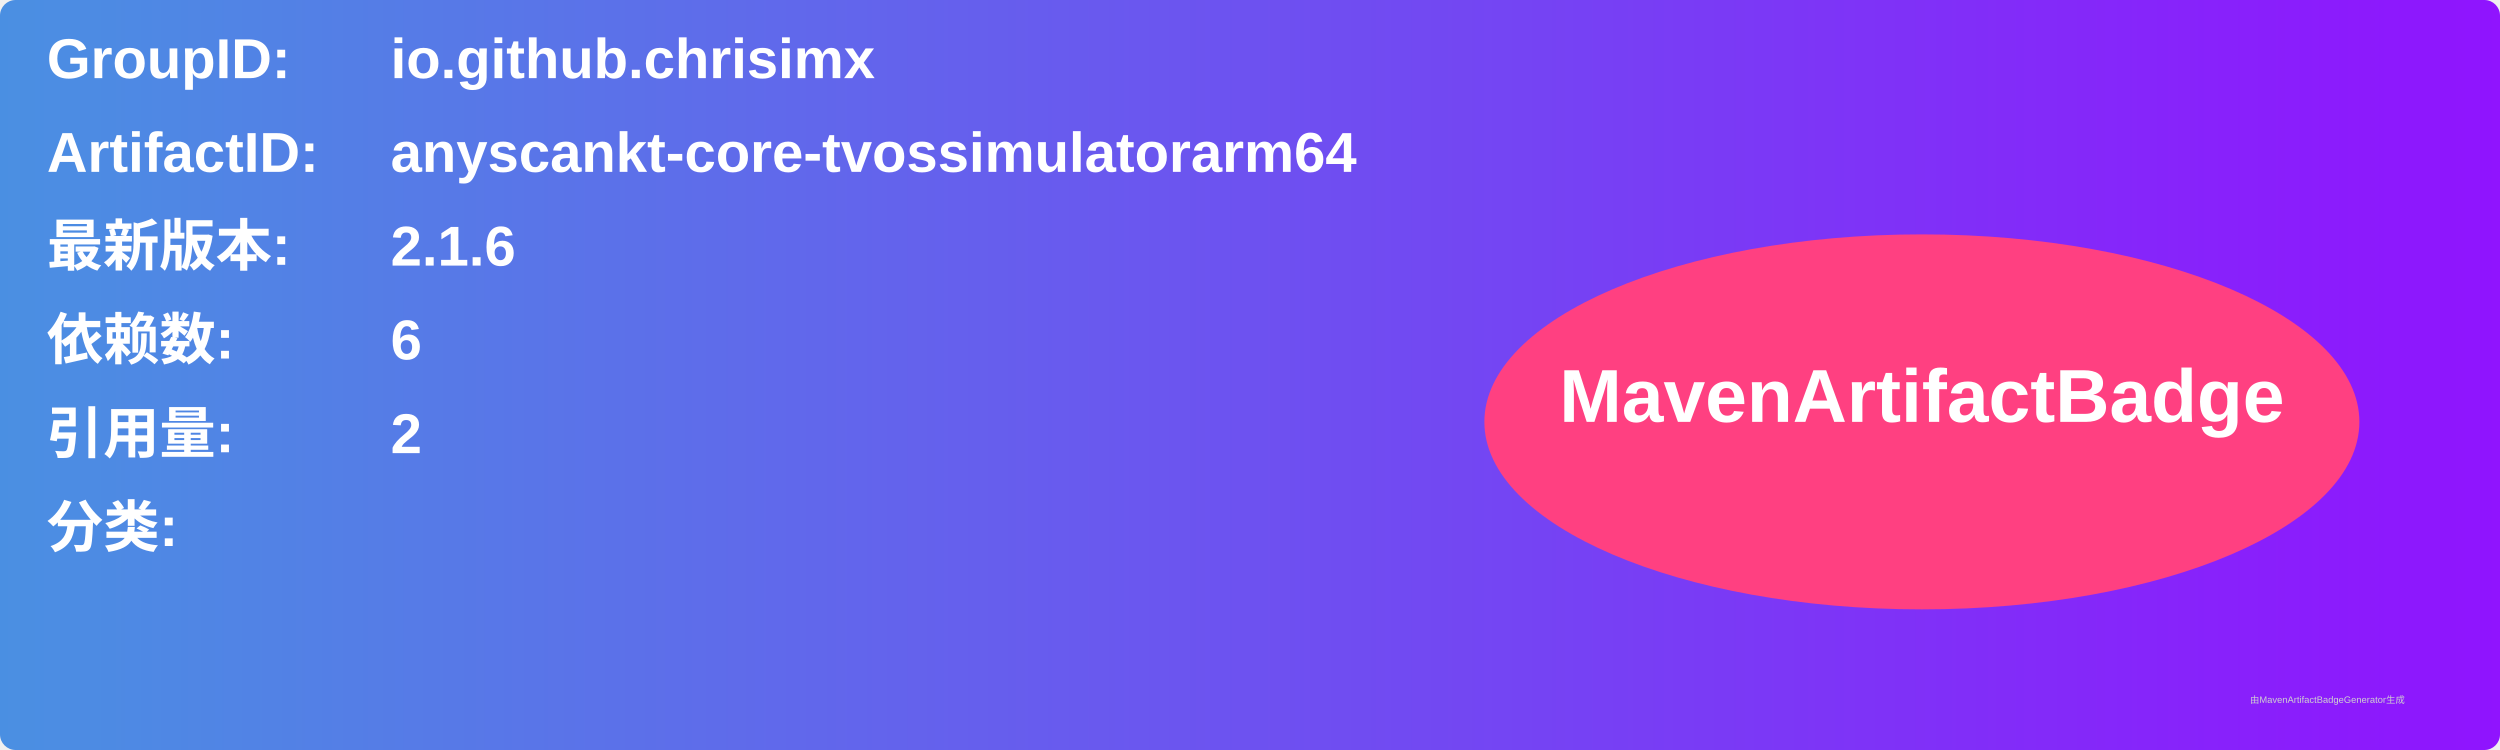
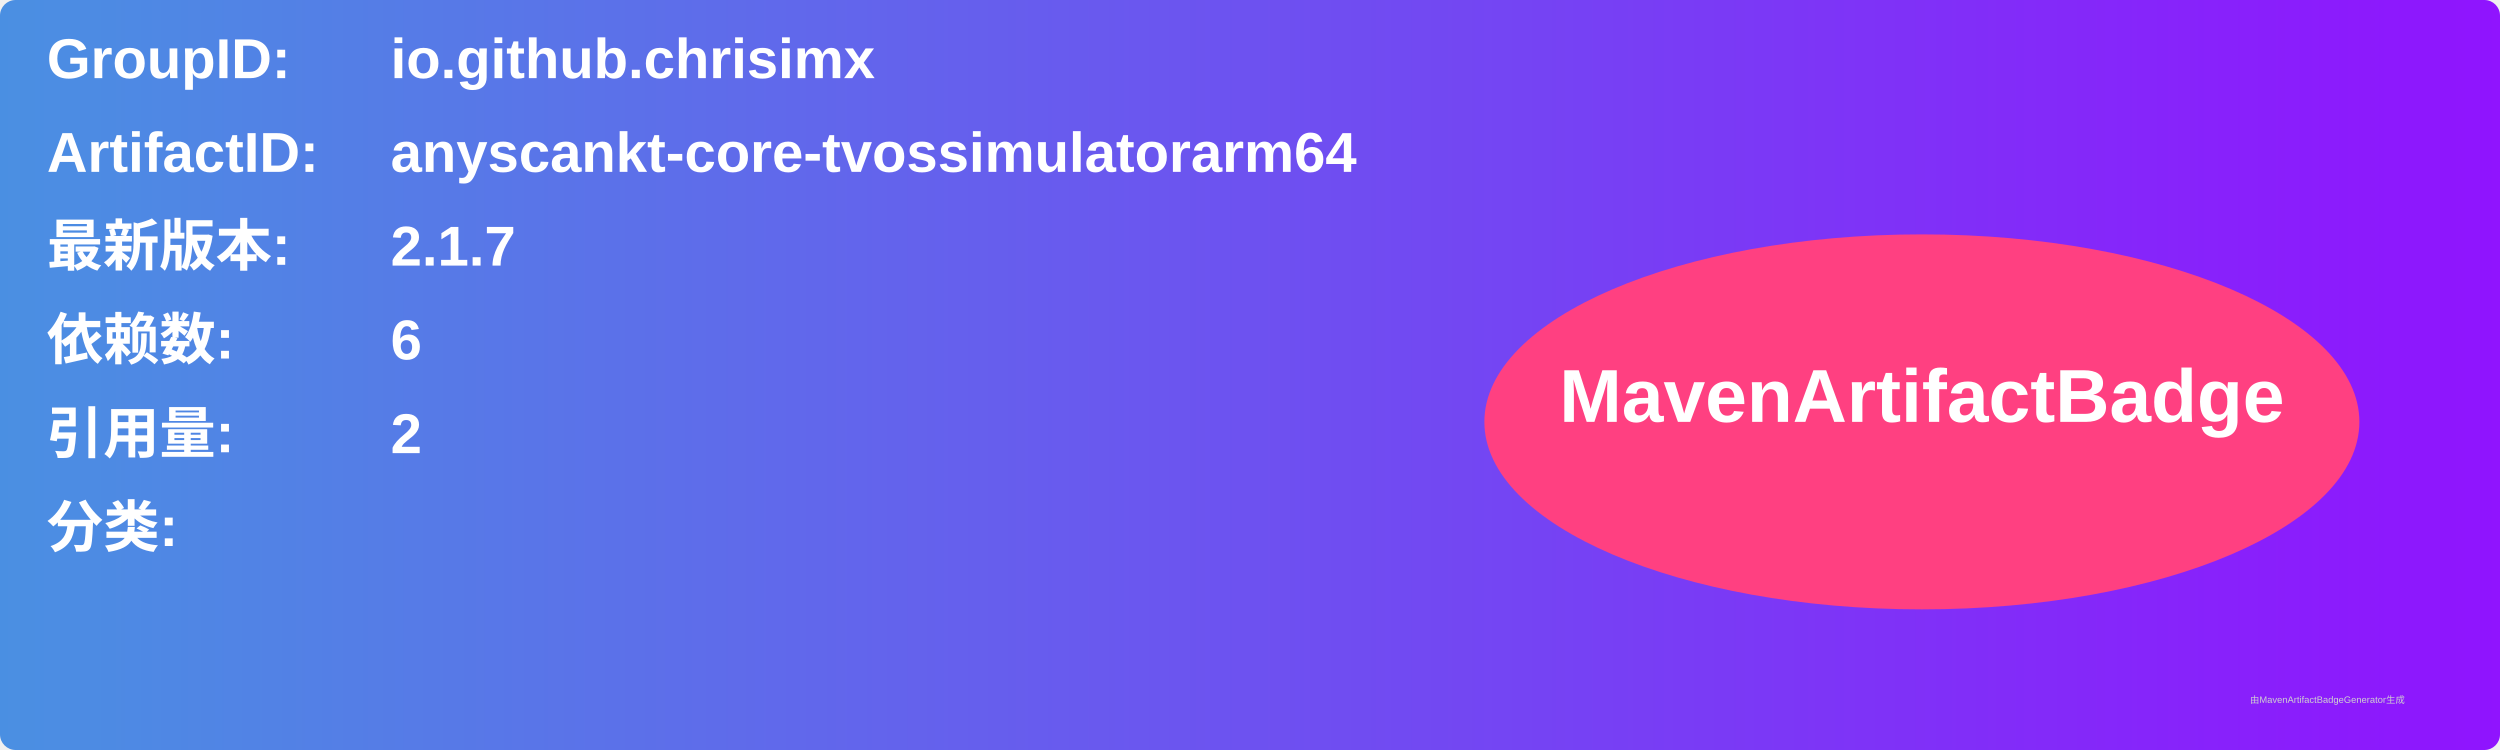
<svg xmlns="http://www.w3.org/2000/svg" width="800" height="240" viewBox="0 0 800 240">
  <linearGradient id="grad" x1="0%" y1="0%" x2="100%" y2="0%">
    <stop offset="0%" stop-color="#4a90e2" />
    <stop offset="100%" stop-color="#9013fe" />
  </linearGradient>
  <rect width="100%" height="100%" rx="5" ry="5" fill="url(#grad)" />
  <g transform="translate(15, 15)">
    <text x="0" y="10" font-family="Arial" font-size="18" fill="white" font-weight="bold" width="260">GroupID:</text>
    <text x="110" y="10" font-family="Arial" font-size="18" fill="white" font-weight="bold" width="460">io.github.chrisimx</text>
    <text x="0" y="40" font-family="Arial" font-size="18" fill="white" font-weight="bold" width="260">ArtifactID:</text>
    <text x="110" y="40" font-family="Arial" font-size="18" fill="white" font-weight="bold" width="460">anyscankt-core-tvossimulatorarm64</text>
    <text x="0" y="70" font-family="Arial" font-size="18" fill="white" font-weight="bold">最新版本:</text>
    <text x="110" y="70" font-family="Arial" font-size="18" fill="white" font-weight="bold">
-       <tspan font-weight="bold">2.1.6</tspan>
+       <tspan font-weight="bold">2.1.7</tspan>
    </text>
    <text x="0" y="100" font-family="Arial" font-size="18" fill="white" font-weight="bold">依赖数: </text>
    <text x="110" y="100" font-family="Arial" font-size="18" fill="white">
      <tspan font-weight="bold">6</tspan>
    </text>
    <text x="0" y="130" font-family="Arial" font-size="18" fill="white" font-weight="bold">引用量: </text>
    <text x="110" y="130" font-family="Arial" font-size="18" fill="white">
      <tspan font-weight="bold">2</tspan>
    </text>
    <text x="0" y="160" font-family="Arial" font-size="18" fill="white" font-weight="bold">分类:</text>
    <text x="10" y="190" font-family="Arial" font-size="10" fill="white">
      <tspan font-weight="bold" />
    </text>
    <ellipse cx="600" cy="120" rx="140" ry="60" fill="#ff4081" />
    <text x="600" y="120" text-anchor="middle" font-family="Arial" font-size="24" fill="white" font-weight="bold">MavenArtifactBadge</text>
  </g>
  <text x="720" y="225" font-family="Arial" font-size="3" fill="#d0d0d0">由MavenArtifactBadgeGenerator生成</text>
</svg>
